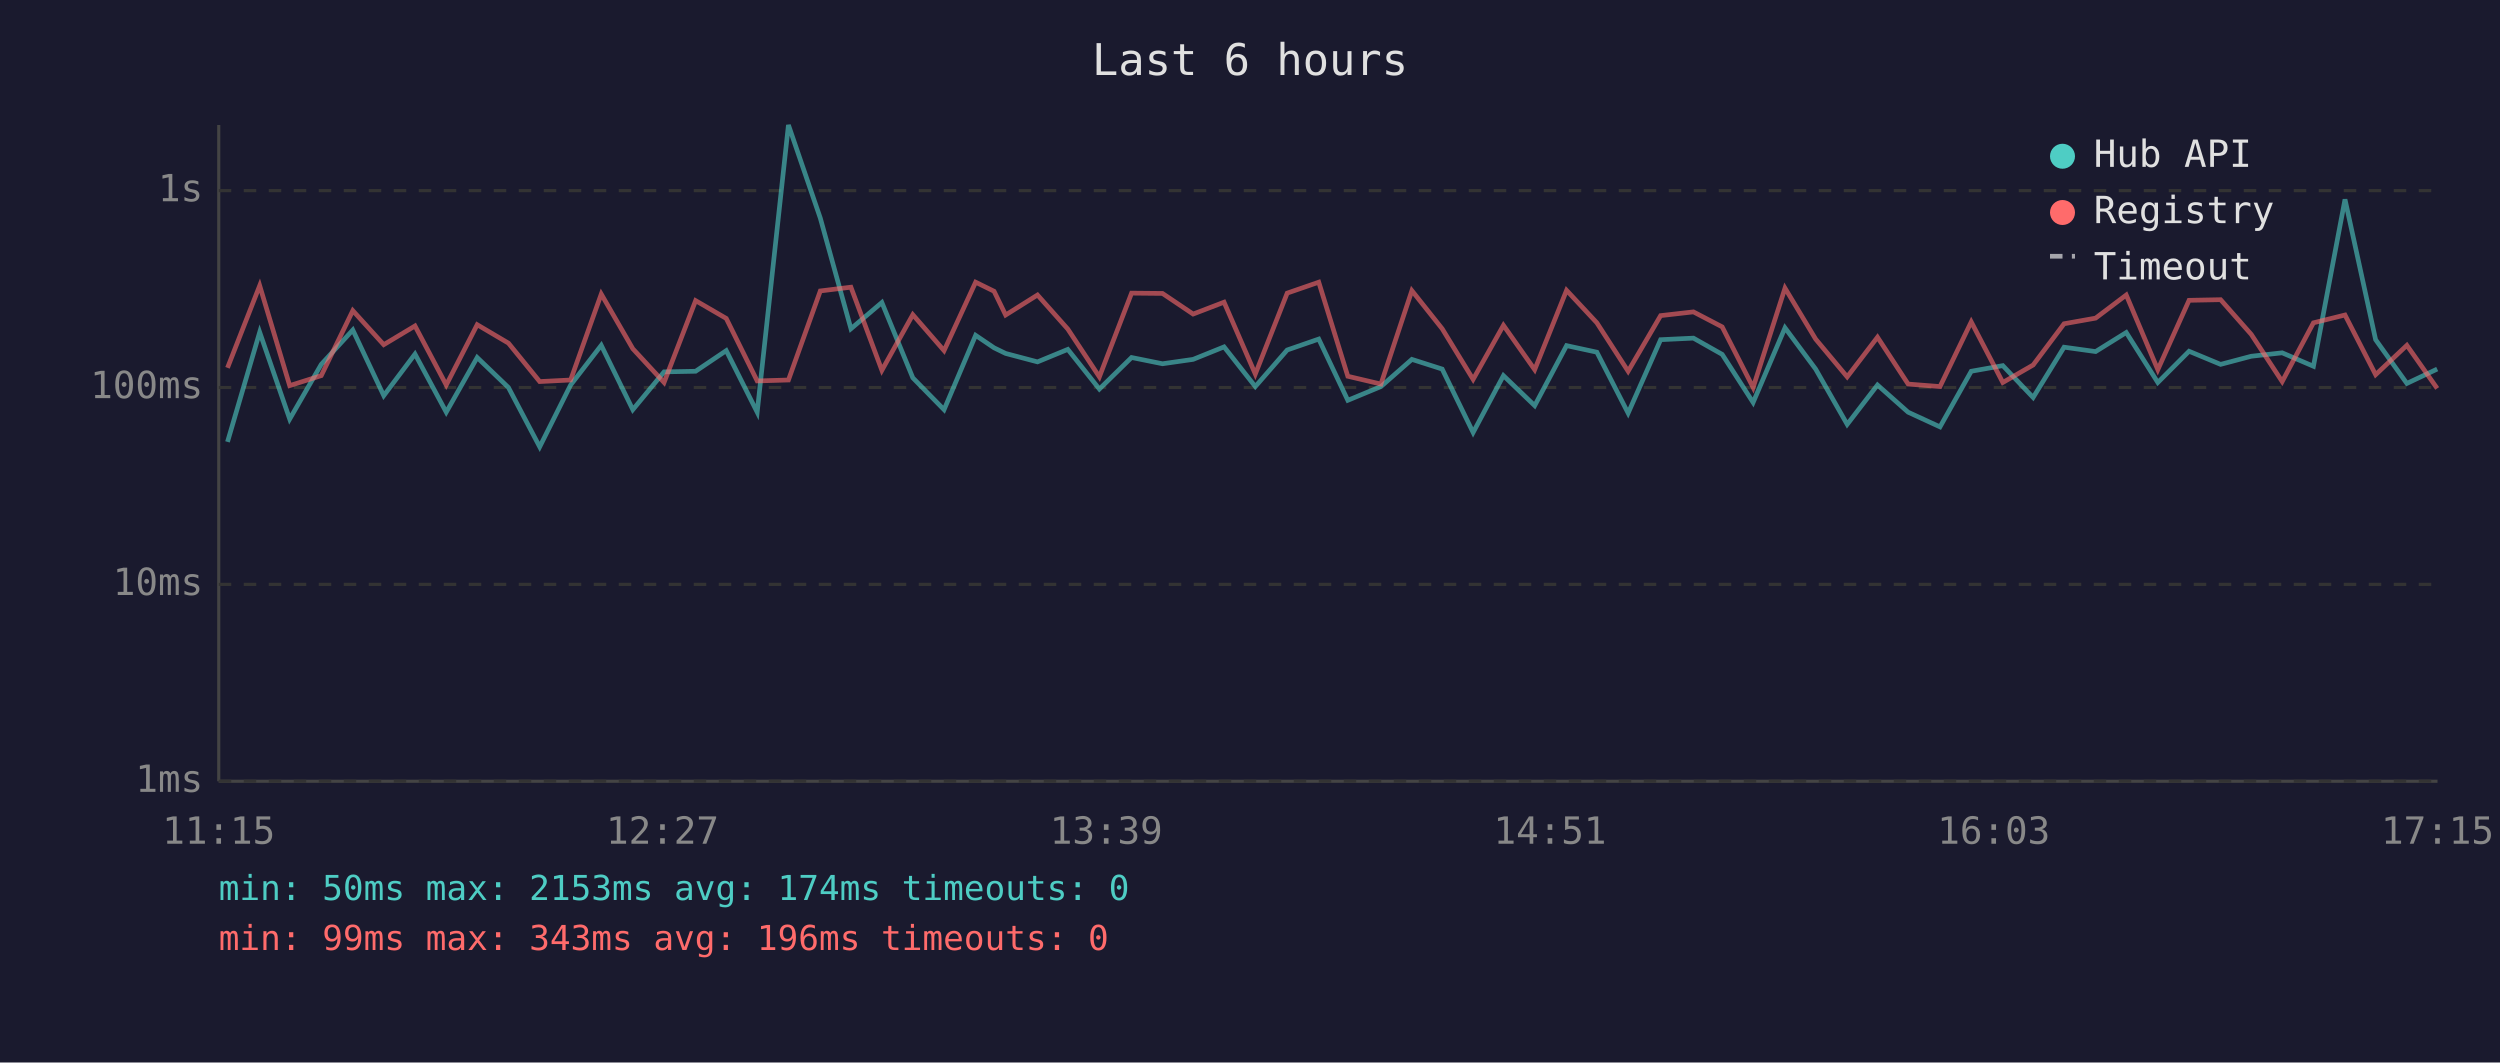
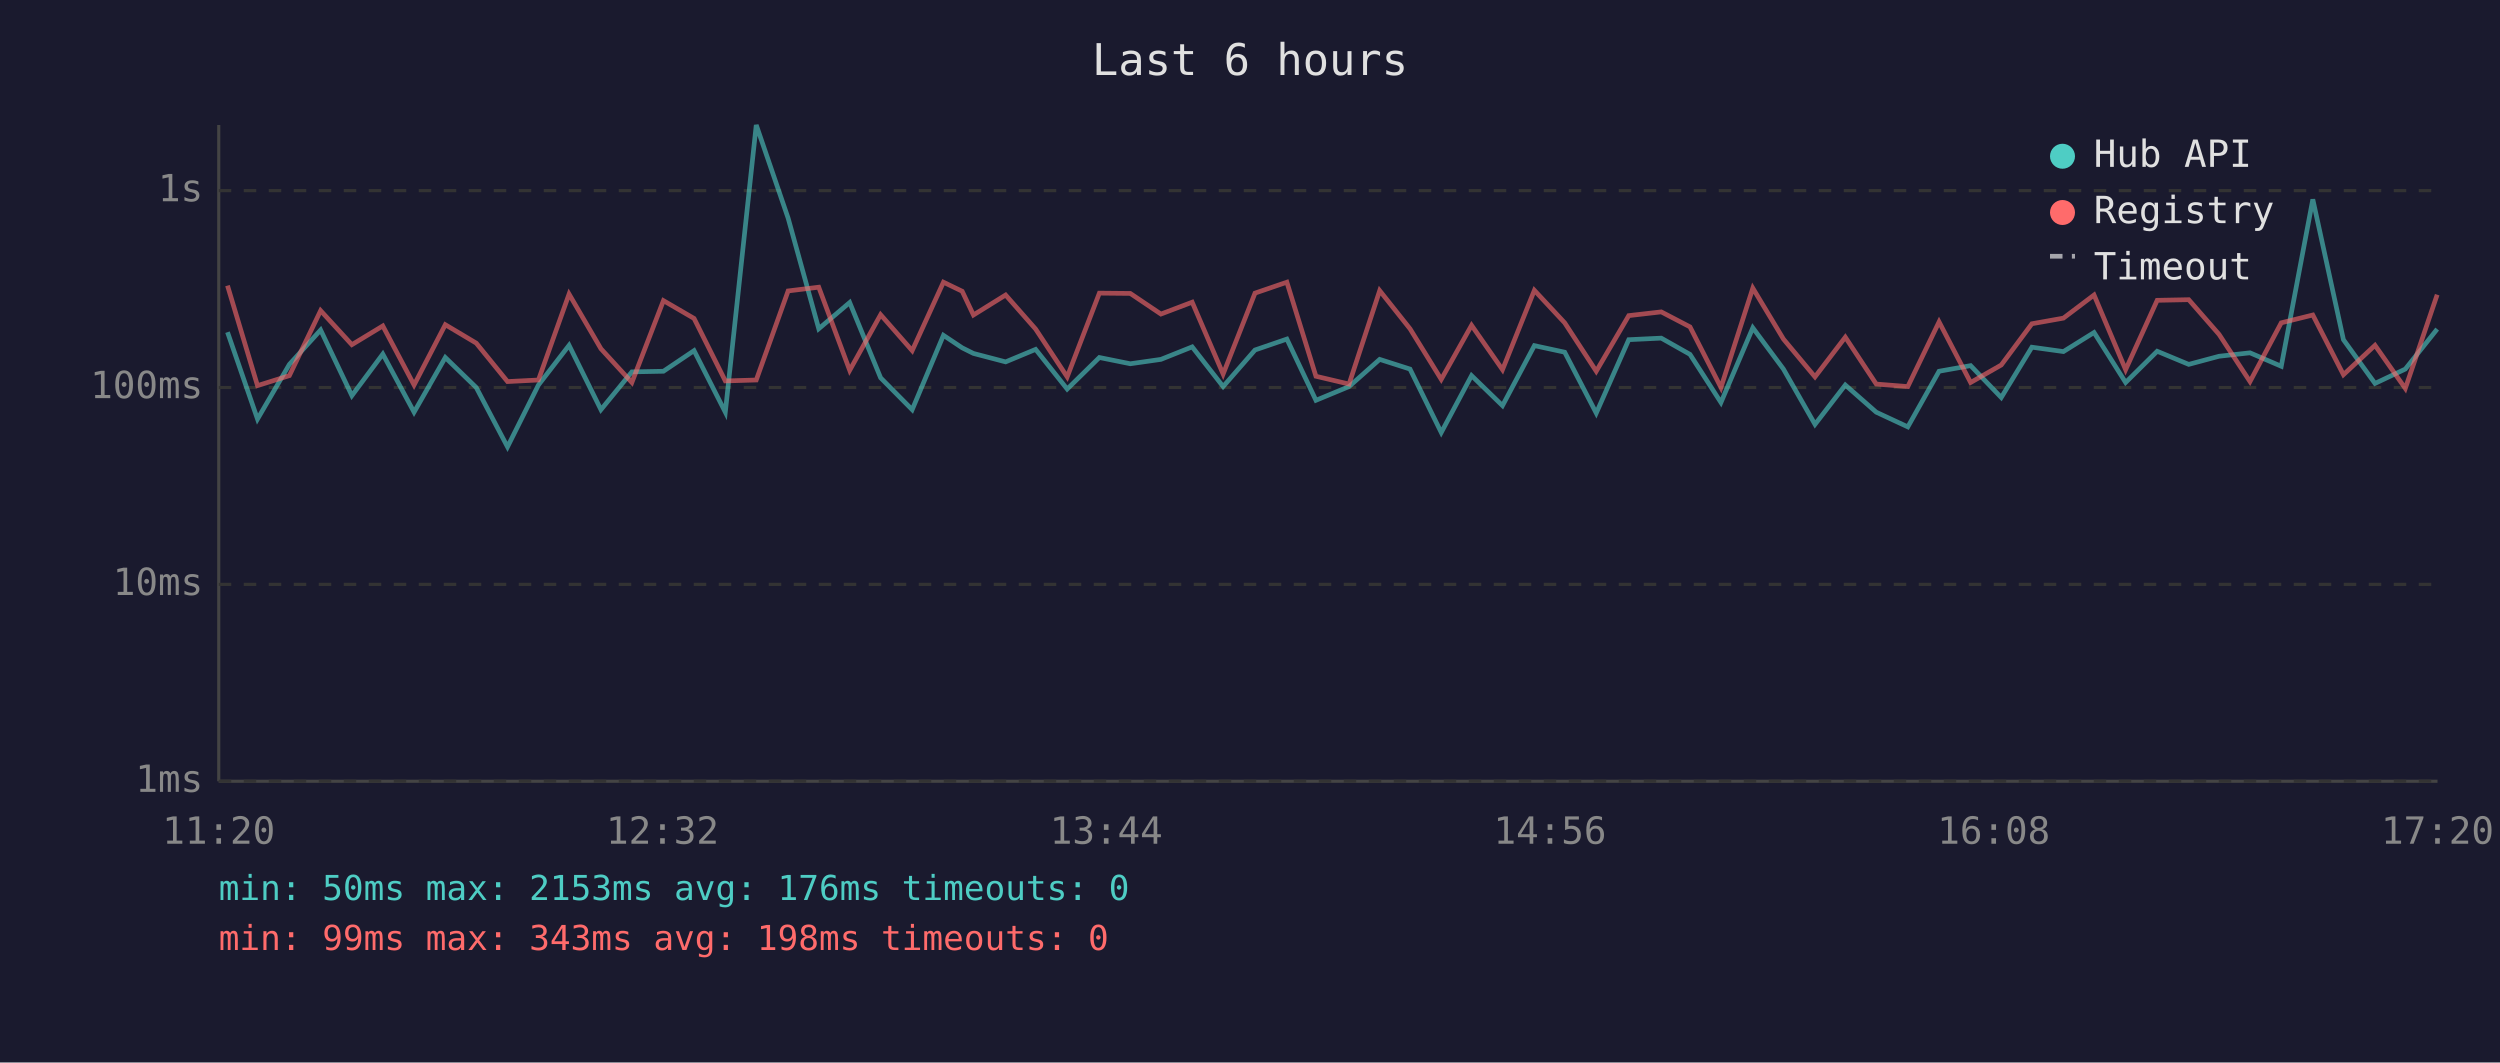
<svg xmlns="http://www.w3.org/2000/svg" viewBox="0 0 800 340" font-family="monospace" font-size="12">
  <rect width="800" height="340" fill="#1a1a2e" />
  <text x="400" y="24" fill="#e0e0e0" font-size="14" text-anchor="middle">Last 6 hours</text>
  <line x1="70" y1="40" x2="70" y2="250" stroke="#444" stroke-width="1" />
  <line x1="70" y1="250" x2="780" y2="250" stroke="#444" stroke-width="1" />
  <line x1="70" y1="250" x2="780" y2="250" stroke="#333" stroke-width="1" stroke-dasharray="4" />
  <text x="65" y="250" fill="#888" text-anchor="end" dominant-baseline="middle">1ms</text>
  <line x1="70" y1="187" x2="780" y2="187" stroke="#333" stroke-width="1" stroke-dasharray="4" />
  <text x="65" y="187" fill="#888" text-anchor="end" dominant-baseline="middle">10ms</text>
  <line x1="70" y1="124" x2="780" y2="124" stroke="#333" stroke-width="1" stroke-dasharray="4" />
  <text x="65" y="124" fill="#888" text-anchor="end" dominant-baseline="middle">100ms</text>
  <line x1="70" y1="61" x2="780" y2="61" stroke="#333" stroke-width="1" stroke-dasharray="4" />
  <text x="65" y="61" fill="#888" text-anchor="end" dominant-baseline="middle">1s</text>
-   <text x="70" y="270" fill="#888" text-anchor="middle">11:15</text>
-   <text x="212" y="270" fill="#888" text-anchor="middle">12:27</text>
-   <text x="354" y="270" fill="#888" text-anchor="middle">13:39</text>
-   <text x="496" y="270" fill="#888" text-anchor="middle">14:51</text>
-   <text x="638" y="270" fill="#888" text-anchor="middle">16:03</text>
-   <text x="780" y="270" fill="#888" text-anchor="middle">17:15</text>
-   <polyline points="72.8,141.4 83.1,106.3 92.7,134.1 102.8,116.6 112.9,105.6 122.8,126.6 132.8,113.3 142.8,131.9 152.7,114.4 162.7,124.0 172.7,143.0 182.6,123.2 192.4,110.5 202.5,131.1 212.5,119.0 222.6,118.8 232.4,112.2 242.3,131.9 252.3,40.0 262.5,69.8 272.3,105.2 282.2,96.8 292.1,120.9 302.1,131.1 312.2,107.3 318.1,111.3 321.8,113.1 332.0,115.8 341.7,111.8 351.8,124.5 362.1,114.4 372.0,116.4 381.8,115.0 391.7,111.0 401.7,123.7 411.9,112.0 422.0,108.5 431.3,128.1 441.9,123.7 451.8,115.0 461.5,118.1 471.4,138.4 481.1,120.2 491.1,129.8 501.3,110.6 511.0,112.7 521.0,132.2 531.4,108.7 541.9,108.2 551.1,113.4 561.0,128.8 571.2,104.9 581.0,118.1 591.1,135.8 600.8,123.2 610.6,131.9 620.8,136.6 630.8,118.8 640.9,117.0 650.6,127.2 660.5,111.1 670.6,112.5 680.4,106.4 690.5,122.4 700.5,112.4 710.6,116.6 720.4,114.0 730.3,112.9 740.3,117.2 750.4,63.8 760.2,108.7 770.2,122.7 779.9,118.1" fill="none" stroke="#4ecdc4" stroke-width="1.5" opacity="0.6" />
-   <polyline points="72.8,117.7 83.1,91.4 92.7,123.4 102.8,120.2 112.9,99.4 122.8,110.3 132.8,104.3 142.8,123.2 152.7,103.9 162.7,109.8 172.7,122.1 182.6,121.6 192.4,94.1 202.5,111.6 212.5,122.4 222.6,96.2 232.4,101.9 242.3,121.9 252.3,121.6 262.5,93.1 272.3,91.9 282.2,118.5 292.1,100.7 302.1,112.2 312.2,90.3 318.1,93.2 321.8,100.8 332.0,94.4 341.7,105.3 351.8,120.6 362.1,93.8 372.0,93.9 381.8,100.5 391.7,96.7 401.7,119.7 411.9,93.8 422.0,90.3 431.3,120.4 441.9,122.9 451.8,93.0 461.5,105.2 471.4,121.4 481.1,104.1 491.1,118.3 501.3,92.9 511.0,103.3 521.0,118.8 531.4,101.0 541.9,99.8 551.1,104.6 561.0,124.0 571.2,92.2 581.0,108.5 591.1,120.6 600.8,107.9 610.6,122.9 620.8,123.7 630.8,103.0 640.9,122.4 650.6,116.8 660.5,103.6 670.6,101.8 680.4,94.4 690.5,118.3 700.5,96.1 710.6,95.9 720.4,107.0 730.3,122.1 740.3,103.3 750.4,100.8 760.2,119.9 770.2,110.5 779.9,124.3" fill="none" stroke="#ff6b6b" stroke-width="1.5" opacity="0.6" />
+   <text x="70" y="270" fill="#888" text-anchor="middle">11:20</text>
+   <text x="212" y="270" fill="#888" text-anchor="middle">12:32</text>
+   <text x="354" y="270" fill="#888" text-anchor="middle">13:44</text>
+   <text x="496" y="270" fill="#888" text-anchor="middle">14:56</text>
+   <text x="638" y="270" fill="#888" text-anchor="middle">16:08</text>
+   <text x="780" y="270" fill="#888" text-anchor="middle">17:20</text>
+   <polyline points="72.8,106.3 82.4,134.1 92.6,116.6 102.6,105.6 112.6,126.6 122.5,113.3 132.5,131.9 142.5,114.4 152.4,124.0 162.4,143.0 172.3,123.2 182.1,110.5 192.3,131.1 202.2,119.0 212.3,118.8 222.1,112.2 232.1,131.9 242.0,40.0 252.2,69.8 262.0,105.2 271.9,96.8 281.8,120.9 291.9,131.1 301.9,107.3 307.9,111.3 311.5,113.1 321.8,115.8 331.4,111.8 341.5,124.5 351.8,114.4 361.7,116.4 371.5,115.0 381.5,111.0 391.4,123.7 401.6,112.0 411.8,108.5 421.1,128.1 431.7,123.7 441.5,115.0 451.2,118.1 461.2,138.4 470.9,120.2 480.8,129.8 491.0,110.6 500.7,112.7 510.8,132.2 521.2,108.7 531.6,108.2 540.8,113.4 550.7,128.8 560.9,104.9 570.7,118.1 580.8,135.8 590.5,123.2 600.4,131.9 610.5,136.6 620.5,118.8 630.6,117.0 640.4,127.2 650.2,111.1 660.3,112.5 670.1,106.4 680.2,122.4 690.3,112.4 700.4,116.6 710.1,114.0 720.0,112.9 730.0,117.2 740.1,63.8 749.9,108.7 760.0,122.7 769.7,118.1 779.9,105.3" fill="none" stroke="#4ecdc4" stroke-width="1.5" opacity="0.6" />
+   <polyline points="72.8,91.4 82.4,123.4 92.6,120.2 102.6,99.4 112.6,110.3 122.5,104.3 132.5,123.2 142.5,103.9 152.4,109.8 162.4,122.1 172.3,121.6 182.1,94.1 192.3,111.6 202.2,122.4 212.3,96.2 222.1,101.9 232.1,121.9 242.0,121.6 252.2,93.1 262.0,91.9 271.9,118.5 281.8,100.7 291.9,112.2 301.9,90.3 307.9,93.2 311.5,100.8 321.8,94.4 331.4,105.3 341.5,120.6 351.8,93.8 361.7,93.9 371.5,100.5 381.5,96.7 391.4,119.7 401.6,93.8 411.8,90.3 421.1,120.4 431.7,122.9 441.5,93.0 451.2,105.2 461.2,121.4 470.9,104.1 480.8,118.3 491.0,92.9 500.7,103.3 510.8,118.8 521.2,101.0 531.6,99.8 540.8,104.6 550.7,124.0 560.9,92.2 570.7,108.5 580.8,120.6 590.5,107.9 600.4,122.9 610.5,123.7 620.5,103.0 630.6,122.4 640.4,116.8 650.2,103.6 660.3,101.8 670.1,94.4 680.2,118.3 690.3,96.1 700.4,95.9 710.1,107.0 720.0,122.1 730.0,103.3 740.1,100.8 749.9,119.9 760.0,110.5 769.7,124.3 779.9,94.3" fill="none" stroke="#ff6b6b" stroke-width="1.5" opacity="0.6" />
  <circle cx="660" cy="50" r="4" fill="#4ecdc4" />
  <text x="670" y="50" fill="#e0e0e0" dominant-baseline="middle">Hub API</text>
  <circle cx="660" cy="68" r="4" fill="#ff6b6b" />
  <text x="670" y="68" fill="#e0e0e0" dominant-baseline="middle">Registry</text>
  <line x1="656" y1="82" x2="664" y2="82" stroke="#e0e0e0" stroke-width="1.5" stroke-dasharray="4,3" opacity="0.7" />
  <text x="670" y="86" fill="#e0e0e0" dominant-baseline="middle">Timeout</text>
-   <text x="70" y="288" fill="#4ecdc4" font-size="11">min: 50ms  max: 2153ms  avg: 174ms  timeouts: 0</text>
-   <text x="70" y="304" fill="#ff6b6b" font-size="11">min: 99ms  max: 343ms  avg: 196ms  timeouts: 0</text>
+   <text x="70" y="288" fill="#4ecdc4" font-size="11">min: 50ms  max: 2153ms  avg: 176ms  timeouts: 0</text>
+   <text x="70" y="304" fill="#ff6b6b" font-size="11">min: 99ms  max: 343ms  avg: 198ms  timeouts: 0</text>
</svg>
